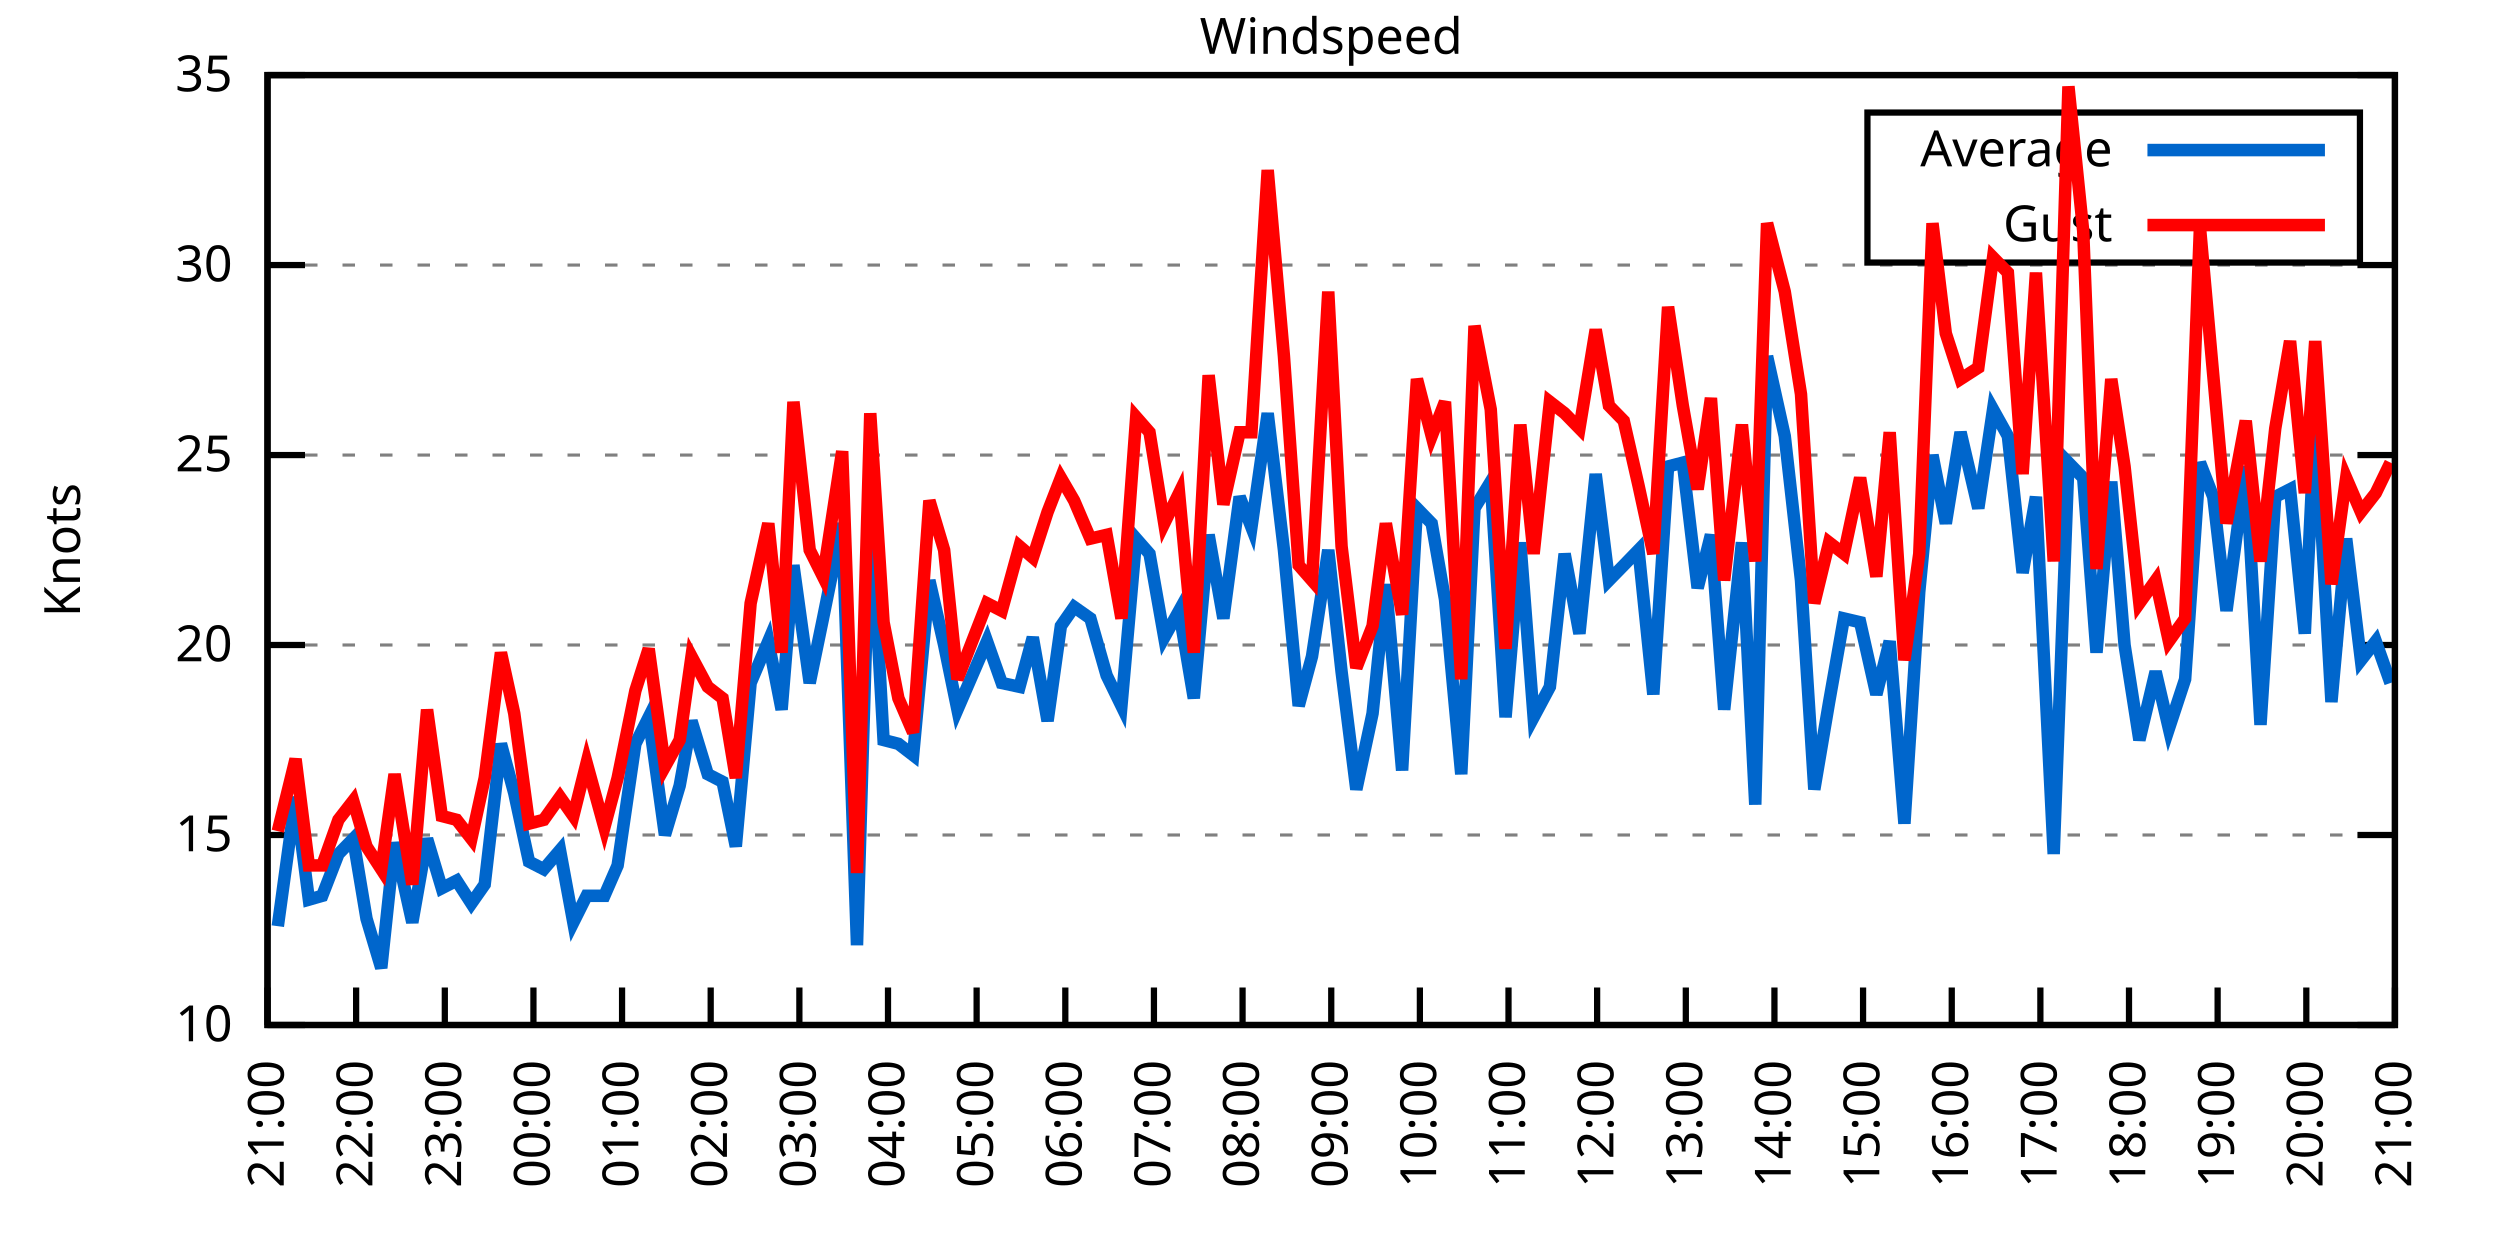
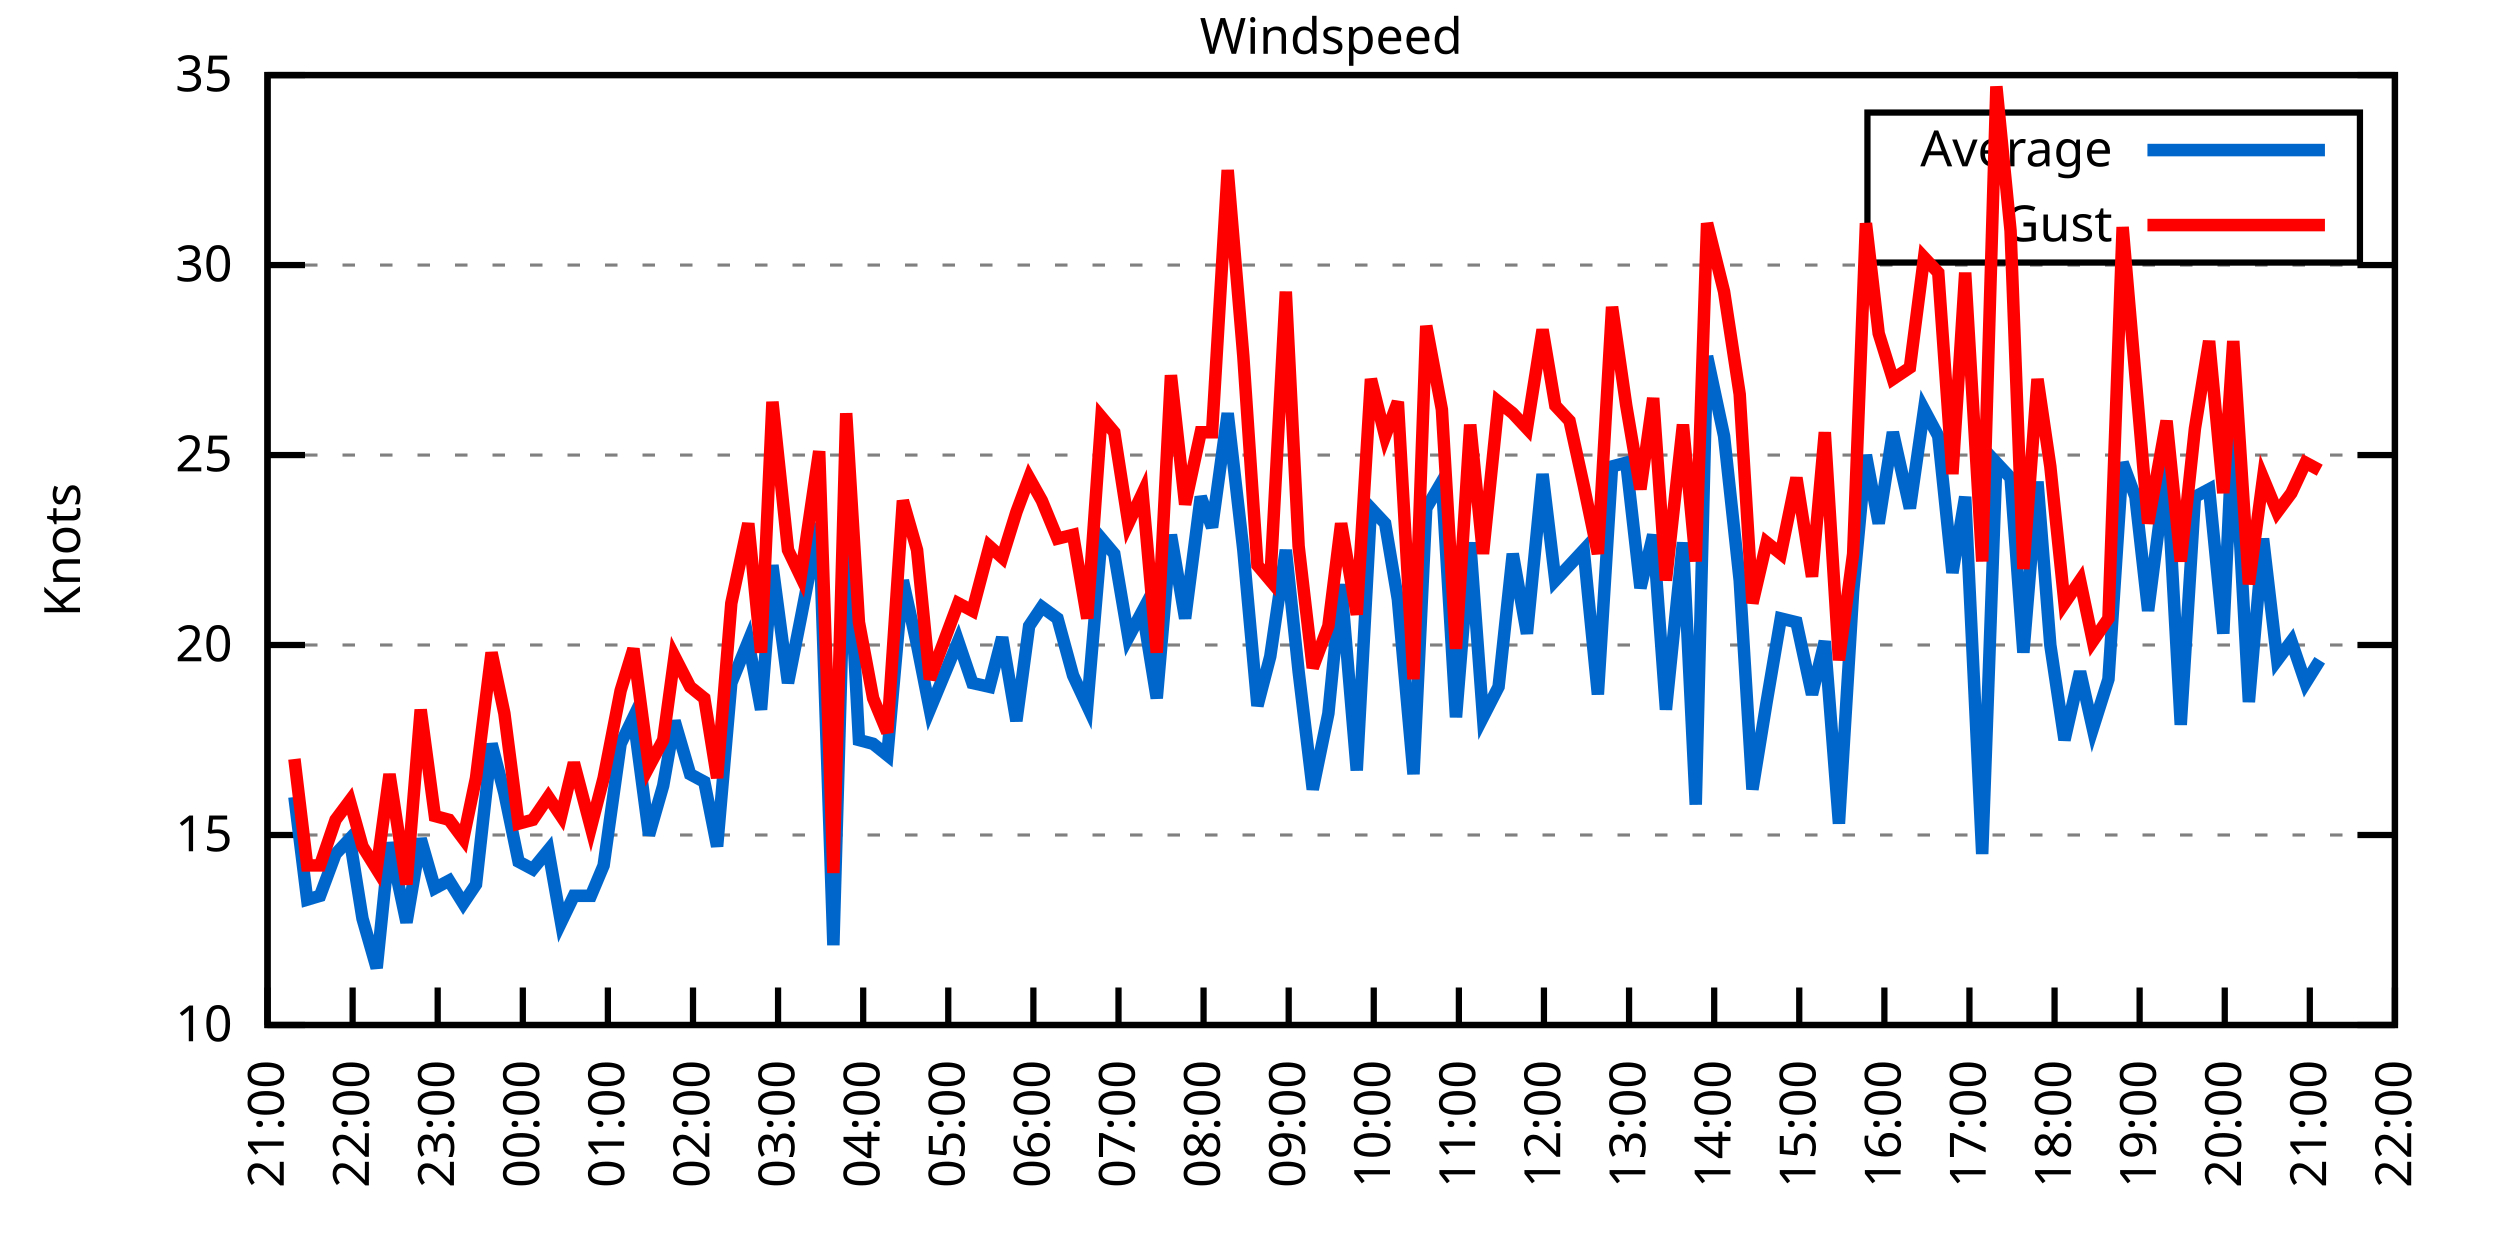
<svg xmlns="http://www.w3.org/2000/svg" xmlns:xlink="http://www.w3.org/1999/xlink" width="400" height="200" viewBox="0 0 400 200">
  <g id="gnuplot_canvas">
    <rect x="0" y="0" width="400" height="200" fill="none" />
    <defs>
      <circle id="gpDot" r="0.5" stroke-width="0.5" stroke="currentColor" />
      <path id="gpPt0" stroke-width="0.333" stroke="currentColor" d="M-1,0 h2 M0,-1 v2" />
      <path id="gpPt1" stroke-width="0.333" stroke="currentColor" d="M-1,-1 L1,1 M1,-1 L-1,1" />
      <path id="gpPt2" stroke-width="0.333" stroke="currentColor" d="M-1,0 L1,0 M0,-1 L0,1 M-1,-1 L1,1 M-1,1 L1,-1" />
      <rect id="gpPt3" stroke-width="0.333" stroke="currentColor" x="-1" y="-1" width="2" height="2" />
      <rect id="gpPt4" stroke-width="0.333" stroke="currentColor" fill="currentColor" x="-1" y="-1" width="2" height="2" />
      <circle id="gpPt5" stroke-width="0.333" stroke="currentColor" cx="0" cy="0" r="1" />
      <use xlink:href="#gpPt5" id="gpPt6" fill="currentColor" stroke="none" />
      <path id="gpPt7" stroke-width="0.333" stroke="currentColor" d="M0,-1.33 L-1.33,0.67 L1.33,0.67 z" />
      <use xlink:href="#gpPt7" id="gpPt8" fill="currentColor" stroke="none" />
      <use xlink:href="#gpPt7" id="gpPt9" stroke="currentColor" transform="rotate(180)" />
      <use xlink:href="#gpPt9" id="gpPt10" fill="currentColor" stroke="none" />
      <use xlink:href="#gpPt3" id="gpPt11" stroke="currentColor" transform="rotate(45)" />
      <use xlink:href="#gpPt11" id="gpPt12" fill="currentColor" stroke="none" />
      <path id="gpPt13" stroke-width="0.333" stroke="currentColor" d="M0,1.330 L1.265,0.411 L0.782,-1.067 L-0.782,-1.076 L-1.265,0.411 z" />
      <use xlink:href="#gpPt13" id="gpPt14" fill="currentColor" stroke="none" />
      <filter id="textbox" filterUnits="objectBoundingBox" x="0" y="0" height="1" width="1">
        <feFlood flood-color="white" flood-opacity="1" result="bgnd" />
        <feComposite in="SourceGraphic" in2="bgnd" operator="atop" />
      </filter>
      <filter id="greybox" filterUnits="objectBoundingBox" x="0" y="0" height="1" width="1">
        <feFlood flood-color="lightgrey" flood-opacity="1" result="grey" />
        <feComposite in="SourceGraphic" in2="grey" operator="atop" />
      </filter>
    </defs>
    <g fill="none" color="white" stroke="currentColor" stroke-width="1.00" stroke-linecap="butt" stroke-linejoin="miter">
</g>
    <g fill="none" color="black" stroke="currentColor" stroke-width="1.00" stroke-linecap="butt" stroke-linejoin="miter">
      <g stroke="none" shape-rendering="crispEdges">
        <polygon fill="rgb(255, 255, 255)" points="42.80,164.00 383.18,164.00 383.18,12.02 42.80,12.02 " />
      </g>
    </g>
    <g fill="none" color="black" stroke="currentColor" stroke-width="1.00" stroke-linecap="butt" stroke-linejoin="miter">
</g>
    <g fill="none" color="black" stroke="black" stroke-width="0.50" stroke-linecap="butt" stroke-linejoin="miter">
</g>
    <g fill="none" color="gray" stroke="currentColor" stroke-width="0.50" stroke-linecap="butt" stroke-linejoin="miter">
      <path stroke="gray" stroke-dasharray="2,4" class="gridline" d="M42.80,164.00 L383.19,164.00  " />
    </g>
    <g fill="none" color="gray" stroke="gray" stroke-width="1.00" stroke-linecap="butt" stroke-linejoin="miter">
</g>
    <g fill="none" color="black" stroke="currentColor" stroke-width="1.00" stroke-linecap="butt" stroke-linejoin="miter">
      <path stroke="black" d="M42.80,164.00 L48.80,164.00 M383.19,164.00 L377.19,164.00  " />
      <g transform="translate(37.20,166.60)" stroke="none" fill="black" font-family="Sans" font-size="8.00" text-anchor="end">
        <text>
          <tspan font-family="Sans"> 10</tspan>
        </text>
      </g>
    </g>
    <g fill="none" color="black" stroke="currentColor" stroke-width="1.00" stroke-linecap="butt" stroke-linejoin="miter">
</g>
    <g fill="none" color="black" stroke="black" stroke-width="0.50" stroke-linecap="butt" stroke-linejoin="miter">
</g>
    <g fill="none" color="gray" stroke="currentColor" stroke-width="0.50" stroke-linecap="butt" stroke-linejoin="miter">
      <path stroke="gray" stroke-dasharray="2,4" class="gridline" d="M42.80,133.60 L383.19,133.60  " />
    </g>
    <g fill="none" color="gray" stroke="gray" stroke-width="1.00" stroke-linecap="butt" stroke-linejoin="miter">
</g>
    <g fill="none" color="black" stroke="currentColor" stroke-width="1.00" stroke-linecap="butt" stroke-linejoin="miter">
      <path stroke="black" d="M42.80,133.60 L48.80,133.60 M383.19,133.60 L377.19,133.60  " />
      <g transform="translate(37.20,136.20)" stroke="none" fill="black" font-family="Sans" font-size="8.00" text-anchor="end">
        <text>
          <tspan font-family="Sans"> 15</tspan>
        </text>
      </g>
    </g>
    <g fill="none" color="black" stroke="currentColor" stroke-width="1.00" stroke-linecap="butt" stroke-linejoin="miter">
</g>
    <g fill="none" color="black" stroke="black" stroke-width="0.50" stroke-linecap="butt" stroke-linejoin="miter">
</g>
    <g fill="none" color="gray" stroke="currentColor" stroke-width="0.50" stroke-linecap="butt" stroke-linejoin="miter">
      <path stroke="gray" stroke-dasharray="2,4" class="gridline" d="M42.80,103.20 L383.19,103.20  " />
    </g>
    <g fill="none" color="gray" stroke="gray" stroke-width="1.00" stroke-linecap="butt" stroke-linejoin="miter">
</g>
    <g fill="none" color="black" stroke="currentColor" stroke-width="1.00" stroke-linecap="butt" stroke-linejoin="miter">
      <path stroke="black" d="M42.80,103.20 L48.80,103.20 M383.19,103.20 L377.19,103.20  " />
      <g transform="translate(37.20,105.80)" stroke="none" fill="black" font-family="Sans" font-size="8.00" text-anchor="end">
        <text>
          <tspan font-family="Sans"> 20</tspan>
        </text>
      </g>
    </g>
    <g fill="none" color="black" stroke="currentColor" stroke-width="1.00" stroke-linecap="butt" stroke-linejoin="miter">
</g>
    <g fill="none" color="black" stroke="black" stroke-width="0.50" stroke-linecap="butt" stroke-linejoin="miter">
</g>
    <g fill="none" color="gray" stroke="currentColor" stroke-width="0.50" stroke-linecap="butt" stroke-linejoin="miter">
      <path stroke="gray" stroke-dasharray="2,4" class="gridline" d="M42.80,72.81 L383.19,72.81  " />
    </g>
    <g fill="none" color="gray" stroke="gray" stroke-width="1.00" stroke-linecap="butt" stroke-linejoin="miter">
</g>
    <g fill="none" color="black" stroke="currentColor" stroke-width="1.00" stroke-linecap="butt" stroke-linejoin="miter">
      <path stroke="black" d="M42.80,72.81 L48.80,72.81 M383.19,72.81 L377.19,72.81  " />
      <g transform="translate(37.20,75.41)" stroke="none" fill="black" font-family="Sans" font-size="8.00" text-anchor="end">
        <text>
          <tspan font-family="Sans"> 25</tspan>
        </text>
      </g>
    </g>
    <g fill="none" color="black" stroke="currentColor" stroke-width="1.00" stroke-linecap="butt" stroke-linejoin="miter">
</g>
    <g fill="none" color="black" stroke="black" stroke-width="0.50" stroke-linecap="butt" stroke-linejoin="miter">
</g>
    <g fill="none" color="gray" stroke="currentColor" stroke-width="0.50" stroke-linecap="butt" stroke-linejoin="miter">
      <path stroke="gray" stroke-dasharray="2,4" class="gridline" d="M42.80,42.41 L383.19,42.41  " />
    </g>
    <g fill="none" color="gray" stroke="gray" stroke-width="1.00" stroke-linecap="butt" stroke-linejoin="miter">
</g>
    <g fill="none" color="black" stroke="currentColor" stroke-width="1.00" stroke-linecap="butt" stroke-linejoin="miter">
      <path stroke="black" d="M42.80,42.41 L48.80,42.41 M383.19,42.41 L377.19,42.41  " />
      <g transform="translate(37.20,45.01)" stroke="none" fill="black" font-family="Sans" font-size="8.00" text-anchor="end">
        <text>
          <tspan font-family="Sans"> 30</tspan>
        </text>
      </g>
    </g>
    <g fill="none" color="black" stroke="currentColor" stroke-width="1.00" stroke-linecap="butt" stroke-linejoin="miter">
</g>
    <g fill="none" color="black" stroke="black" stroke-width="0.50" stroke-linecap="butt" stroke-linejoin="miter">
</g>
    <g fill="none" color="gray" stroke="currentColor" stroke-width="0.50" stroke-linecap="butt" stroke-linejoin="miter">
      <path stroke="gray" stroke-dasharray="2,4" class="gridline" d="M42.80,12.01 L383.19,12.01  " />
    </g>
    <g fill="none" color="gray" stroke="gray" stroke-width="1.00" stroke-linecap="butt" stroke-linejoin="miter">
</g>
    <g fill="none" color="black" stroke="currentColor" stroke-width="1.00" stroke-linecap="butt" stroke-linejoin="miter">
      <path stroke="black" d="M42.80,12.01 L48.80,12.01 M383.19,12.01 L377.19,12.01  " />
      <g transform="translate(37.20,14.61)" stroke="none" fill="black" font-family="Sans" font-size="8.00" text-anchor="end">
        <text>
          <tspan font-family="Sans"> 35</tspan>
        </text>
      </g>
    </g>
    <g fill="none" color="black" stroke="currentColor" stroke-width="1.00" stroke-linecap="butt" stroke-linejoin="miter">
      <path stroke="black" d="M42.80,164.00 L42.80,158.00  " />
      <g transform="translate(45.40,169.60) rotate(270.00)" stroke="none" fill="black" font-family="Sans" font-size="8.00" text-anchor="end">
        <text>
          <tspan font-family="Sans">21:00</tspan>
        </text>
      </g>
    </g>
    <g fill="none" color="black" stroke="currentColor" stroke-width="1.00" stroke-linecap="butt" stroke-linejoin="miter">
-       <path stroke="black" d="M56.98,164.00 L56.98,158.00  " />
-       <g transform="translate(59.58,169.60) rotate(270.00)" stroke="none" fill="black" font-family="Sans" font-size="8.00" text-anchor="end">
+       <path stroke="black" d="M56.42,164.00 L56.42,158.00  " />
+       <g transform="translate(59.02,169.60) rotate(270.00)" stroke="none" fill="black" font-family="Sans" font-size="8.00" text-anchor="end">
        <text>
          <tspan font-family="Sans">22:00</tspan>
        </text>
      </g>
    </g>
    <g fill="none" color="black" stroke="currentColor" stroke-width="1.00" stroke-linecap="butt" stroke-linejoin="miter">
-       <path stroke="black" d="M71.17,164.00 L71.17,158.00  " />
-       <g transform="translate(73.77,169.60) rotate(270.00)" stroke="none" fill="black" font-family="Sans" font-size="8.00" text-anchor="end">
+       <path stroke="black" d="M70.03,164.00 L70.03,158.00  " />
+       <g transform="translate(72.63,169.60) rotate(270.00)" stroke="none" fill="black" font-family="Sans" font-size="8.00" text-anchor="end">
        <text>
          <tspan font-family="Sans">23:00</tspan>
        </text>
      </g>
    </g>
    <g fill="none" color="black" stroke="currentColor" stroke-width="1.00" stroke-linecap="butt" stroke-linejoin="miter">
-       <path stroke="black" d="M85.35,164.00 L85.35,158.00  " />
-       <g transform="translate(87.95,169.60) rotate(270.00)" stroke="none" fill="black" font-family="Sans" font-size="8.00" text-anchor="end">
+       <path stroke="black" d="M83.65,164.00 L83.65,158.00  " />
+       <g transform="translate(86.25,169.60) rotate(270.00)" stroke="none" fill="black" font-family="Sans" font-size="8.00" text-anchor="end">
        <text>
          <tspan font-family="Sans">00:00</tspan>
        </text>
      </g>
    </g>
    <g fill="none" color="black" stroke="currentColor" stroke-width="1.00" stroke-linecap="butt" stroke-linejoin="miter">
-       <path stroke="black" d="M99.53,164.00 L99.53,158.00  " />
-       <g transform="translate(102.13,169.60) rotate(270.00)" stroke="none" fill="black" font-family="Sans" font-size="8.00" text-anchor="end">
+       <path stroke="black" d="M97.26,164.00 L97.26,158.00  " />
+       <g transform="translate(99.86,169.60) rotate(270.00)" stroke="none" fill="black" font-family="Sans" font-size="8.00" text-anchor="end">
        <text>
          <tspan font-family="Sans">01:00</tspan>
        </text>
      </g>
    </g>
    <g fill="none" color="black" stroke="currentColor" stroke-width="1.00" stroke-linecap="butt" stroke-linejoin="miter">
-       <path stroke="black" d="M113.71,164.00 L113.71,158.00  " />
-       <g transform="translate(116.31,169.60) rotate(270.00)" stroke="none" fill="black" font-family="Sans" font-size="8.00" text-anchor="end">
+       <path stroke="black" d="M110.88,164.00 L110.88,158.00  " />
+       <g transform="translate(113.48,169.60) rotate(270.00)" stroke="none" fill="black" font-family="Sans" font-size="8.00" text-anchor="end">
        <text>
          <tspan font-family="Sans">02:00</tspan>
        </text>
      </g>
    </g>
    <g fill="none" color="black" stroke="currentColor" stroke-width="1.00" stroke-linecap="butt" stroke-linejoin="miter">
-       <path stroke="black" d="M127.90,164.00 L127.90,158.00  " />
-       <g transform="translate(130.50,169.60) rotate(270.00)" stroke="none" fill="black" font-family="Sans" font-size="8.00" text-anchor="end">
+       <path stroke="black" d="M124.49,164.00 L124.49,158.00  " />
+       <g transform="translate(127.09,169.60) rotate(270.00)" stroke="none" fill="black" font-family="Sans" font-size="8.00" text-anchor="end">
        <text>
          <tspan font-family="Sans">03:00</tspan>
        </text>
      </g>
    </g>
    <g fill="none" color="black" stroke="currentColor" stroke-width="1.00" stroke-linecap="butt" stroke-linejoin="miter">
-       <path stroke="black" d="M142.08,164.00 L142.08,158.00  " />
-       <g transform="translate(144.68,169.60) rotate(270.00)" stroke="none" fill="black" font-family="Sans" font-size="8.00" text-anchor="end">
+       <path stroke="black" d="M138.11,164.00 L138.11,158.00  " />
+       <g transform="translate(140.71,169.60) rotate(270.00)" stroke="none" fill="black" font-family="Sans" font-size="8.00" text-anchor="end">
        <text>
          <tspan font-family="Sans">04:00</tspan>
        </text>
      </g>
    </g>
    <g fill="none" color="black" stroke="currentColor" stroke-width="1.00" stroke-linecap="butt" stroke-linejoin="miter">
-       <path stroke="black" d="M156.26,164.00 L156.26,158.00  " />
-       <g transform="translate(158.86,169.60) rotate(270.00)" stroke="none" fill="black" font-family="Sans" font-size="8.00" text-anchor="end">
+       <path stroke="black" d="M151.72,164.00 L151.72,158.00  " />
+       <g transform="translate(154.32,169.60) rotate(270.00)" stroke="none" fill="black" font-family="Sans" font-size="8.00" text-anchor="end">
        <text>
          <tspan font-family="Sans">05:00</tspan>
        </text>
      </g>
    </g>
    <g fill="none" color="black" stroke="currentColor" stroke-width="1.00" stroke-linecap="butt" stroke-linejoin="miter">
-       <path stroke="black" d="M170.45,164.00 L170.45,158.00  " />
-       <g transform="translate(173.05,169.60) rotate(270.00)" stroke="none" fill="black" font-family="Sans" font-size="8.00" text-anchor="end">
+       <path stroke="black" d="M165.34,164.00 L165.34,158.00  " />
+       <g transform="translate(167.94,169.60) rotate(270.00)" stroke="none" fill="black" font-family="Sans" font-size="8.00" text-anchor="end">
        <text>
          <tspan font-family="Sans">06:00</tspan>
        </text>
      </g>
    </g>
    <g fill="none" color="black" stroke="currentColor" stroke-width="1.00" stroke-linecap="butt" stroke-linejoin="miter">
-       <path stroke="black" d="M184.63,164.00 L184.63,158.00  " />
-       <g transform="translate(187.23,169.60) rotate(270.00)" stroke="none" fill="black" font-family="Sans" font-size="8.00" text-anchor="end">
+       <path stroke="black" d="M178.96,164.00 L178.96,158.00  " />
+       <g transform="translate(181.56,169.60) rotate(270.00)" stroke="none" fill="black" font-family="Sans" font-size="8.00" text-anchor="end">
        <text>
          <tspan font-family="Sans">07:00</tspan>
        </text>
      </g>
    </g>
    <g fill="none" color="black" stroke="currentColor" stroke-width="1.00" stroke-linecap="butt" stroke-linejoin="miter">
-       <path stroke="black" d="M198.81,164.00 L198.81,158.00  " />
-       <g transform="translate(201.41,169.60) rotate(270.00)" stroke="none" fill="black" font-family="Sans" font-size="8.00" text-anchor="end">
+       <path stroke="black" d="M192.57,164.00 L192.57,158.00  " />
+       <g transform="translate(195.17,169.60) rotate(270.00)" stroke="none" fill="black" font-family="Sans" font-size="8.00" text-anchor="end">
        <text>
          <tspan font-family="Sans">08:00</tspan>
        </text>
      </g>
    </g>
    <g fill="none" color="black" stroke="currentColor" stroke-width="1.00" stroke-linecap="butt" stroke-linejoin="miter">
-       <path stroke="black" d="M213.00,164.00 L213.00,158.00  " />
-       <g transform="translate(215.60,169.60) rotate(270.00)" stroke="none" fill="black" font-family="Sans" font-size="8.00" text-anchor="end">
+       <path stroke="black" d="M206.19,164.00 L206.19,158.00  " />
+       <g transform="translate(208.79,169.60) rotate(270.00)" stroke="none" fill="black" font-family="Sans" font-size="8.00" text-anchor="end">
        <text>
          <tspan font-family="Sans">09:00</tspan>
        </text>
      </g>
    </g>
    <g fill="none" color="black" stroke="currentColor" stroke-width="1.00" stroke-linecap="butt" stroke-linejoin="miter">
-       <path stroke="black" d="M227.18,164.00 L227.18,158.00  " />
-       <g transform="translate(229.78,169.60) rotate(270.00)" stroke="none" fill="black" font-family="Sans" font-size="8.00" text-anchor="end">
+       <path stroke="black" d="M219.80,164.00 L219.80,158.00  " />
+       <g transform="translate(222.40,169.60) rotate(270.00)" stroke="none" fill="black" font-family="Sans" font-size="8.00" text-anchor="end">
        <text>
          <tspan font-family="Sans">10:00</tspan>
        </text>
      </g>
    </g>
    <g fill="none" color="black" stroke="currentColor" stroke-width="1.00" stroke-linecap="butt" stroke-linejoin="miter">
-       <path stroke="black" d="M241.36,164.00 L241.36,158.00  " />
-       <g transform="translate(243.96,169.60) rotate(270.00)" stroke="none" fill="black" font-family="Sans" font-size="8.00" text-anchor="end">
+       <path stroke="black" d="M233.42,164.00 L233.42,158.00  " />
+       <g transform="translate(236.02,169.60) rotate(270.00)" stroke="none" fill="black" font-family="Sans" font-size="8.00" text-anchor="end">
        <text>
          <tspan font-family="Sans">11:00</tspan>
        </text>
      </g>
    </g>
    <g fill="none" color="black" stroke="currentColor" stroke-width="1.00" stroke-linecap="butt" stroke-linejoin="miter">
-       <path stroke="black" d="M255.54,164.00 L255.54,158.00  " />
-       <g transform="translate(258.14,169.60) rotate(270.00)" stroke="none" fill="black" font-family="Sans" font-size="8.00" text-anchor="end">
+       <path stroke="black" d="M247.03,164.00 L247.03,158.00  " />
+       <g transform="translate(249.63,169.60) rotate(270.00)" stroke="none" fill="black" font-family="Sans" font-size="8.00" text-anchor="end">
        <text>
          <tspan font-family="Sans">12:00</tspan>
        </text>
      </g>
    </g>
    <g fill="none" color="black" stroke="currentColor" stroke-width="1.00" stroke-linecap="butt" stroke-linejoin="miter">
-       <path stroke="black" d="M269.73,164.00 L269.73,158.00  " />
-       <g transform="translate(272.33,169.60) rotate(270.00)" stroke="none" fill="black" font-family="Sans" font-size="8.00" text-anchor="end">
+       <path stroke="black" d="M260.65,164.00 L260.65,158.00  " />
+       <g transform="translate(263.25,169.60) rotate(270.00)" stroke="none" fill="black" font-family="Sans" font-size="8.00" text-anchor="end">
        <text>
          <tspan font-family="Sans">13:00</tspan>
        </text>
      </g>
    </g>
    <g fill="none" color="black" stroke="currentColor" stroke-width="1.00" stroke-linecap="butt" stroke-linejoin="miter">
-       <path stroke="black" d="M283.91,164.00 L283.91,158.00  " />
-       <g transform="translate(286.51,169.60) rotate(270.00)" stroke="none" fill="black" font-family="Sans" font-size="8.00" text-anchor="end">
+       <path stroke="black" d="M274.27,164.00 L274.27,158.00  " />
+       <g transform="translate(276.87,169.60) rotate(270.00)" stroke="none" fill="black" font-family="Sans" font-size="8.00" text-anchor="end">
        <text>
          <tspan font-family="Sans">14:00</tspan>
        </text>
      </g>
    </g>
    <g fill="none" color="black" stroke="currentColor" stroke-width="1.00" stroke-linecap="butt" stroke-linejoin="miter">
-       <path stroke="black" d="M298.09,164.00 L298.09,158.00  " />
-       <g transform="translate(300.69,169.60) rotate(270.00)" stroke="none" fill="black" font-family="Sans" font-size="8.00" text-anchor="end">
+       <path stroke="black" d="M287.88,164.00 L287.88,158.00  " />
+       <g transform="translate(290.48,169.60) rotate(270.00)" stroke="none" fill="black" font-family="Sans" font-size="8.00" text-anchor="end">
        <text>
          <tspan font-family="Sans">15:00</tspan>
        </text>
      </g>
    </g>
    <g fill="none" color="black" stroke="currentColor" stroke-width="1.00" stroke-linecap="butt" stroke-linejoin="miter">
-       <path stroke="black" d="M312.28,164.00 L312.28,158.00  " />
-       <g transform="translate(314.88,169.60) rotate(270.00)" stroke="none" fill="black" font-family="Sans" font-size="8.00" text-anchor="end">
+       <path stroke="black" d="M301.50,164.00 L301.50,158.00  " />
+       <g transform="translate(304.10,169.60) rotate(270.00)" stroke="none" fill="black" font-family="Sans" font-size="8.00" text-anchor="end">
        <text>
          <tspan font-family="Sans">16:00</tspan>
        </text>
      </g>
    </g>
    <g fill="none" color="black" stroke="currentColor" stroke-width="1.00" stroke-linecap="butt" stroke-linejoin="miter">
-       <path stroke="black" d="M326.46,164.00 L326.46,158.00  " />
-       <g transform="translate(329.06,169.60) rotate(270.00)" stroke="none" fill="black" font-family="Sans" font-size="8.00" text-anchor="end">
+       <path stroke="black" d="M315.11,164.00 L315.11,158.00  " />
+       <g transform="translate(317.71,169.60) rotate(270.00)" stroke="none" fill="black" font-family="Sans" font-size="8.00" text-anchor="end">
        <text>
          <tspan font-family="Sans">17:00</tspan>
        </text>
      </g>
    </g>
    <g fill="none" color="black" stroke="currentColor" stroke-width="1.00" stroke-linecap="butt" stroke-linejoin="miter">
-       <path stroke="black" d="M340.64,164.00 L340.64,158.00  " />
-       <g transform="translate(343.24,169.60) rotate(270.00)" stroke="none" fill="black" font-family="Sans" font-size="8.00" text-anchor="end">
+       <path stroke="black" d="M328.73,164.00 L328.73,158.00  " />
+       <g transform="translate(331.33,169.60) rotate(270.00)" stroke="none" fill="black" font-family="Sans" font-size="8.00" text-anchor="end">
        <text>
          <tspan font-family="Sans">18:00</tspan>
        </text>
      </g>
    </g>
    <g fill="none" color="black" stroke="currentColor" stroke-width="1.00" stroke-linecap="butt" stroke-linejoin="miter">
-       <path stroke="black" d="M354.82,164.00 L354.82,158.00  " />
-       <g transform="translate(357.42,169.60) rotate(270.00)" stroke="none" fill="black" font-family="Sans" font-size="8.00" text-anchor="end">
+       <path stroke="black" d="M342.34,164.00 L342.34,158.00  " />
+       <g transform="translate(344.94,169.60) rotate(270.00)" stroke="none" fill="black" font-family="Sans" font-size="8.00" text-anchor="end">
        <text>
          <tspan font-family="Sans">19:00</tspan>
        </text>
      </g>
    </g>
    <g fill="none" color="black" stroke="currentColor" stroke-width="1.00" stroke-linecap="butt" stroke-linejoin="miter">
-       <path stroke="black" d="M369.01,164.00 L369.01,158.00  " />
-       <g transform="translate(371.61,169.60) rotate(270.00)" stroke="none" fill="black" font-family="Sans" font-size="8.00" text-anchor="end">
+       <path stroke="black" d="M355.96,164.00 L355.96,158.00  " />
+       <g transform="translate(358.56,169.60) rotate(270.00)" stroke="none" fill="black" font-family="Sans" font-size="8.00" text-anchor="end">
        <text>
          <tspan font-family="Sans">20:00</tspan>
+         </text>
+       </g>
+     </g>
+     <g fill="none" color="black" stroke="currentColor" stroke-width="1.00" stroke-linecap="butt" stroke-linejoin="miter">
+       <path stroke="black" d="M369.57,164.00 L369.57,158.00  " />
+       <g transform="translate(372.17,169.60) rotate(270.00)" stroke="none" fill="black" font-family="Sans" font-size="8.00" text-anchor="end">
+         <text>
+           <tspan font-family="Sans">21:00</tspan>
        </text>
      </g>
    </g>
    <g fill="none" color="black" stroke="currentColor" stroke-width="1.00" stroke-linecap="butt" stroke-linejoin="miter">
      <path stroke="black" d="M383.19,164.00 L383.19,158.00  " />
      <g transform="translate(385.79,169.60) rotate(270.00)" stroke="none" fill="black" font-family="Sans" font-size="8.00" text-anchor="end">
        <text>
-           <tspan font-family="Sans">21:00</tspan>
+           <tspan font-family="Sans">22:00</tspan>
        </text>
      </g>
    </g>
    <g fill="none" color="black" stroke="currentColor" stroke-width="1.00" stroke-linecap="butt" stroke-linejoin="miter">
</g>
    <g fill="none" color="black" stroke="currentColor" stroke-width="1.00" stroke-linecap="butt" stroke-linejoin="miter">
      <path stroke="black" d="M42.80,12.01 L42.80,164.00 L383.19,164.00 L383.19,12.01 L42.80,12.01 Z  " />
    </g>
    <g fill="none" color="black" stroke="currentColor" stroke-width="1.00" stroke-linecap="butt" stroke-linejoin="miter">
</g>
    <g fill="none" color="black" stroke="currentColor" stroke-width="1.00" stroke-linecap="butt" stroke-linejoin="miter">
      <path stroke="black" d="M298.79,42.01 L298.79,18.01 L377.59,18.01 L377.59,42.01 L298.79,42.01 Z  " />
    </g>
    <g id="Windspeed_plot_1">
      <g fill="none" color="white" stroke="black" stroke-width="2.00" stroke-linecap="butt" stroke-linejoin="miter">
</g>
      <g fill="none" color="black" stroke="currentColor" stroke-width="2.00" stroke-linecap="butt" stroke-linejoin="miter">
        <g transform="translate(337.99,26.61)" stroke="none" fill="black" font-family="Sans" font-size="8.00" text-anchor="end">
          <text>
            <tspan font-family="Sans">Average</tspan>
          </text>
        </g>
      </g>
      <g fill="none" color="black" stroke="currentColor" stroke-width="2.00" stroke-linecap="butt" stroke-linejoin="miter">
-         <path stroke="rgb(  0, 102, 204)" d="M343.59,24.01 L371.99,24.01 M44.45,148.19 L47.29,127.52 L49.42,143.94 L51.55,143.33 L54.15,136.64 L56.51,134.21   L58.64,146.98 L61.00,154.88 L63.13,134.82 L65.97,147.59 L68.33,134.21 L70.69,142.11 L73.06,140.90 L75.42,144.55   L77.55,141.51 L80.15,119.01 L82.28,126.91 L84.64,137.86 L87.00,139.07 L89.60,136.03 L91.73,147.59 L93.86,143.33   L96.70,143.33 L98.82,138.47 L101.66,119.01 L103.79,114.76 L106.39,133.60 L108.75,125.70 L110.64,115.36 L113.24,123.87   L115.61,125.09 L117.73,135.43 L120.10,109.28 L122.93,102.60 L125.06,113.54 L126.95,90.44 L129.55,109.28 L131.68,98.95   L134.75,83.75 L137.12,151.23 L139.24,80.10 L141.37,118.40 L143.74,119.01 L146.10,120.83 L148.70,92.87 L151.06,103.20   L153.19,113.54 L157.92,102.60 L160.28,109.28 L163.12,109.89 L165.25,101.99 L167.61,115.36 L169.74,100.16 L171.86,97.12   L174.46,98.95 L177.06,108.07 L179.43,112.93 L181.79,86.18 L183.92,88.61 L186.28,101.99 L188.65,97.73 L191.01,111.72   L193.38,85.57 L195.74,98.95 L198.34,79.49 L200.23,84.36 L202.83,66.12 L205.43,88.00 L207.79,112.93 L209.92,105.03   L212.52,88.00 L214.65,107.46 L217.01,126.31 L219.61,114.15 L221.74,93.48 L224.34,123.27 L226.71,81.32 L229.07,83.75   L231.20,95.91 L233.80,123.87 L235.92,81.32 L238.52,77.06 L240.89,114.76 L243.25,86.79 L245.38,114.76 L247.98,109.89   L250.34,88.61 L252.71,101.38 L255.31,75.85 L257.43,92.87 L259.80,90.44 L262.16,88.00 L264.53,111.11 L266.89,74.63   L269.25,74.02 L271.62,94.08 L273.75,85.57 L275.87,113.54 L278.71,86.79 L280.84,128.74 L282.73,57.00 L285.56,69.77   L288.16,92.87 L290.29,126.31 L292.66,112.32 L295.02,98.95 L297.62,99.56 L300.22,111.11 L302.35,102.60 L304.71,131.78   L307.08,94.69 L309.20,72.81 L311.33,83.75 L313.69,69.16 L316.53,81.32 L318.89,65.51 L321.26,69.77 L323.62,91.65   L325.75,79.49 L328.59,136.64 L330.95,74.02 L333.31,76.45 L335.44,104.42 L337.80,77.06 L339.93,103.20 L342.30,118.40   L344.90,107.46 L347.02,116.58 L349.62,108.68 L351.99,74.02 L354.12,79.49 L356.24,97.73 L359.32,74.63 L361.68,115.97   L364.04,79.49 L366.41,78.28 L368.77,101.38 L370.43,66.73 L373.03,112.32 L375.39,86.18 L377.75,105.64 L380.12,102.60   L382.48,109.28  " />
+         <path stroke="rgb(  0, 102, 204)" d="M343.59,24.01 L371.99,24.01 M47.11,127.52 L49.15,143.94 L51.20,143.33 L53.69,136.64 L55.96,134.21 L58.00,146.98   L60.27,154.88 L62.32,134.82 L65.04,147.59 L67.31,134.21 L69.58,142.11 L71.85,140.90 L74.12,144.55 L76.16,141.51   L78.65,119.01 L80.70,126.91 L82.97,137.86 L85.24,139.07 L87.73,136.03 L89.77,147.59 L91.82,143.33 L94.54,143.33   L96.58,138.47 L99.30,119.01 L101.35,114.76 L103.84,133.60 L106.11,125.70 L107.93,115.36 L110.42,123.87 L112.69,125.09   L114.74,135.43 L117.01,109.28 L119.73,102.60 L121.77,113.54 L123.59,90.44 L126.08,109.28 L128.12,98.95 L131.07,83.75   L133.34,151.23 L135.39,80.10 L137.43,118.40 L139.70,119.01 L141.97,120.83 L144.46,92.87 L146.73,103.20 L148.77,113.54   L153.31,102.60 L155.58,109.28 L158.31,109.89 L160.35,101.99 L162.62,115.36 L164.66,100.16 L166.70,97.12 L169.20,98.95   L171.69,108.07 L173.96,112.93 L176.23,86.18 L178.28,88.61 L180.54,101.99 L182.81,97.73 L185.08,111.72 L187.35,85.57   L189.62,98.95 L192.12,79.49 L193.93,84.36 L196.43,66.12 L198.93,88.00 L201.19,112.93 L203.24,105.03 L205.73,88.00   L207.78,107.46 L210.04,126.31 L212.54,114.15 L214.58,93.48 L217.08,123.27 L219.35,81.32 L221.62,83.75 L223.66,95.91   L226.16,123.87 L228.20,81.32 L230.70,77.06 L232.96,114.76 L235.23,86.79 L237.28,114.76 L239.77,109.89 L242.04,88.61   L244.31,101.38 L246.81,75.85 L248.85,92.87 L251.12,90.44 L253.39,88.00 L255.66,111.11 L257.93,74.63 L260.20,74.02   L262.47,94.08 L264.51,85.57 L266.55,113.54 L269.27,86.79 L271.32,128.74 L273.13,57.00 L275.85,69.77 L278.35,92.87   L280.39,126.31 L282.66,112.32 L284.93,98.95 L287.43,99.56 L289.92,111.11 L291.97,102.60 L294.23,131.78 L296.50,94.69   L298.55,72.81 L300.59,83.75 L302.86,69.16 L305.58,81.32 L307.85,65.51 L310.12,69.77 L312.39,91.65 L314.43,79.49   L317.15,136.64 L319.42,74.02 L321.69,76.45 L323.74,104.42 L326.00,77.06 L328.05,103.20 L330.32,118.40 L332.81,107.46   L334.85,116.58 L337.35,108.68 L339.62,74.02 L341.66,79.49 L343.70,97.73 L346.65,74.63 L348.92,115.97 L351.19,79.49   L353.46,78.28 L355.73,101.38 L357.32,66.73 L359.82,112.32 L362.09,86.18 L364.36,105.64 L366.62,102.60 L368.89,109.28   L371.16,105.64  " />
      </g>
    </g>
    <g id="Windspeed_plot_2">
      <g fill="none" color="black" stroke="currentColor" stroke-width="2.00" stroke-linecap="butt" stroke-linejoin="miter">
        <g transform="translate(337.99,38.61)" stroke="none" fill="black" font-family="Sans" font-size="8.00" text-anchor="end">
          <text>
            <tspan font-family="Sans">Gust</tspan>
          </text>
        </g>
      </g>
      <g fill="none" color="black" stroke="currentColor" stroke-width="2.00" stroke-linecap="butt" stroke-linejoin="miter">
-         <path stroke="rgb(255,   0,   0)" d="M343.59,36.01 L371.99,36.01 M44.45,132.99 L47.29,121.44 L49.42,138.47 L51.55,138.47 L54.15,131.17 L56.51,128.13   L58.64,135.43 L61.00,139.07 L63.13,123.87 L65.97,141.51 L68.33,113.54 L70.69,130.56 L73.06,131.17 L75.42,134.21   L77.55,124.48 L80.15,104.42 L82.28,114.15 L84.64,131.78 L87.00,131.17 L89.60,127.52 L91.73,130.56 L93.86,122.05   L96.70,132.39 L98.82,124.48 L101.66,110.50 L103.79,103.81 L106.39,122.66 L108.75,118.40 L110.64,105.03 L113.24,109.89   L115.61,111.72 L117.73,124.48 L120.10,96.52 L122.93,83.75 L125.06,104.42 L126.95,64.29 L129.55,88.00 L131.68,92.26   L134.75,72.20 L137.12,139.68 L139.24,66.12 L141.37,99.56 L143.74,111.72 L146.10,117.19 L148.70,80.10 L151.06,88.00   L153.19,108.68 L157.92,96.52 L160.28,97.73 L163.12,87.40 L165.25,89.22 L167.61,81.93 L169.74,76.45 L171.86,80.10   L174.46,86.18 L177.06,85.57 L179.43,98.95 L181.79,66.73 L183.92,69.16 L186.28,83.75 L188.65,78.89 L191.01,104.42   L193.38,60.04 L195.74,80.71 L198.34,69.16 L200.23,69.16 L202.83,27.21 L205.43,57.00 L207.79,90.44 L209.92,92.87   L212.52,46.66 L214.65,87.40 L217.01,106.85 L219.61,100.16 L221.74,83.75 L224.34,98.34 L226.71,60.65 L229.07,69.77   L231.20,64.29 L233.80,108.68 L235.92,52.14 L238.52,65.51 L240.89,103.81 L243.25,67.94 L245.38,88.61 L247.98,64.29   L250.34,66.12 L252.71,68.55 L255.31,52.74 L257.43,64.90 L259.80,67.33 L262.16,77.67 L264.53,88.61 L266.89,49.10   L269.25,64.90 L271.62,78.28 L273.75,63.69 L275.87,92.87 L278.71,67.94 L280.84,89.83 L282.73,35.72 L285.56,46.66   L288.16,63.08 L290.29,96.52 L292.66,86.79 L295.02,88.61 L297.62,76.45 L300.22,92.26 L302.35,69.16 L304.71,105.64   L307.08,88.61 L309.20,35.72 L311.33,53.35 L313.69,60.65 L316.53,58.82 L318.89,41.19 L321.26,43.62 L323.62,75.85   L325.75,43.62 L328.59,89.83 L330.95,13.83 L333.31,36.94 L335.44,91.04 L337.80,60.65 L339.93,74.63 L342.30,96.52   L344.90,92.87 L347.02,102.60 L349.62,98.95 L351.99,36.33 L354.12,60.04 L356.24,83.75 L359.32,67.33 L361.68,89.83   L364.04,68.55 L366.41,54.57 L368.77,78.89 L370.43,54.57 L373.03,93.48 L375.39,76.45 L377.75,81.93 L380.12,78.89   L382.48,74.02  " />
+         <path stroke="rgb(255,   0,   0)" d="M343.59,36.01 L371.99,36.01 M47.11,121.44 L49.15,138.47 L51.20,138.47 L53.69,131.17 L55.96,128.13 L58.00,135.43   L60.27,139.07 L62.32,123.87 L65.04,141.51 L67.31,113.54 L69.58,130.56 L71.85,131.17 L74.12,134.21 L76.16,124.48   L78.65,104.42 L80.70,114.15 L82.97,131.78 L85.24,131.17 L87.73,127.52 L89.77,130.56 L91.82,122.05 L94.54,132.39   L96.58,124.48 L99.30,110.50 L101.35,103.81 L103.84,122.66 L106.11,118.40 L107.93,105.03 L110.42,109.89 L112.69,111.72   L114.74,124.48 L117.01,96.52 L119.73,83.75 L121.77,104.42 L123.59,64.29 L126.08,88.00 L128.12,92.26 L131.07,72.20   L133.34,139.68 L135.39,66.12 L137.43,99.56 L139.70,111.72 L141.97,117.19 L144.46,80.10 L146.73,88.00 L148.77,108.68   L153.31,96.52 L155.58,97.73 L158.31,87.40 L160.35,89.22 L162.62,81.93 L164.66,76.45 L166.70,80.10 L169.20,86.18   L171.69,85.57 L173.96,98.95 L176.23,66.73 L178.28,69.16 L180.54,83.75 L182.81,78.89 L185.08,104.42 L187.35,60.04   L189.62,80.71 L192.12,69.16 L193.93,69.16 L196.43,27.21 L198.93,57.00 L201.19,90.44 L203.24,92.87 L205.73,46.66   L207.78,87.40 L210.04,106.85 L212.54,100.16 L214.58,83.75 L217.08,98.34 L219.35,60.65 L221.62,69.77 L223.66,64.29   L226.16,108.68 L228.20,52.14 L230.70,65.51 L232.96,103.81 L235.23,67.94 L237.28,88.61 L239.77,64.29 L242.04,66.12   L244.31,68.55 L246.81,52.74 L248.85,64.90 L251.12,67.33 L253.39,77.67 L255.66,88.61 L257.93,49.10 L260.20,64.90   L262.47,78.28 L264.51,63.69 L266.55,92.87 L269.27,67.94 L271.32,89.83 L273.13,35.72 L275.85,46.66 L278.35,63.08   L280.39,96.52 L282.66,86.79 L284.93,88.61 L287.43,76.45 L289.92,92.26 L291.97,69.16 L294.23,105.64 L296.50,88.61   L298.55,35.72 L300.59,53.35 L302.86,60.65 L305.58,58.82 L307.85,41.19 L310.12,43.62 L312.39,75.85 L314.43,43.62   L317.15,89.83 L319.42,13.83 L321.69,36.94 L323.74,91.04 L326.00,60.65 L328.05,74.63 L330.32,96.52 L332.81,92.87   L334.85,102.60 L337.35,98.95 L339.62,36.33 L341.66,60.04 L343.70,83.75 L346.65,67.33 L348.92,89.83 L351.19,68.55   L353.46,54.57 L355.73,78.89 L357.32,54.57 L359.82,93.48 L362.09,76.45 L364.36,81.93 L366.62,78.89 L368.89,74.02   L371.16,75.24  " />
      </g>
    </g>
    <g fill="none" color="black" stroke="currentColor" stroke-width="2.00" stroke-linecap="butt" stroke-linejoin="miter">
</g>
    <g fill="none" color="black" stroke="black" stroke-width="1.00" stroke-linecap="butt" stroke-linejoin="miter">
</g>
    <g fill="none" color="black" stroke="currentColor" stroke-width="1.00" stroke-linecap="butt" stroke-linejoin="miter">
      <path stroke="black" d="M42.80,12.01 L42.80,164.00 L383.19,164.00 L383.19,12.01 L42.80,12.01 Z  " />
      <g transform="translate(12.80,88.01) rotate(270.00)" stroke="none" fill="black" font-family="Sans" font-size="8.00" text-anchor="middle">
        <text>
          <tspan font-family="Sans">Knots</tspan>
        </text>
      </g>
    </g>
    <g fill="none" color="black" stroke="currentColor" stroke-width="1.00" stroke-linecap="butt" stroke-linejoin="miter">
</g>
    <g fill="none" color="black" stroke="currentColor" stroke-width="1.00" stroke-linecap="butt" stroke-linejoin="miter">
      <g transform="translate(212.99,8.61)" stroke="none" fill="black" font-family="Sans" font-size="8.00" text-anchor="middle">
        <text>
          <tspan font-family="Sans">Windspeed</tspan>
        </text>
      </g>
    </g>
    <g fill="none" color="black" stroke="currentColor" stroke-width="1.00" stroke-linecap="butt" stroke-linejoin="miter">
</g>
  </g>
</svg>
